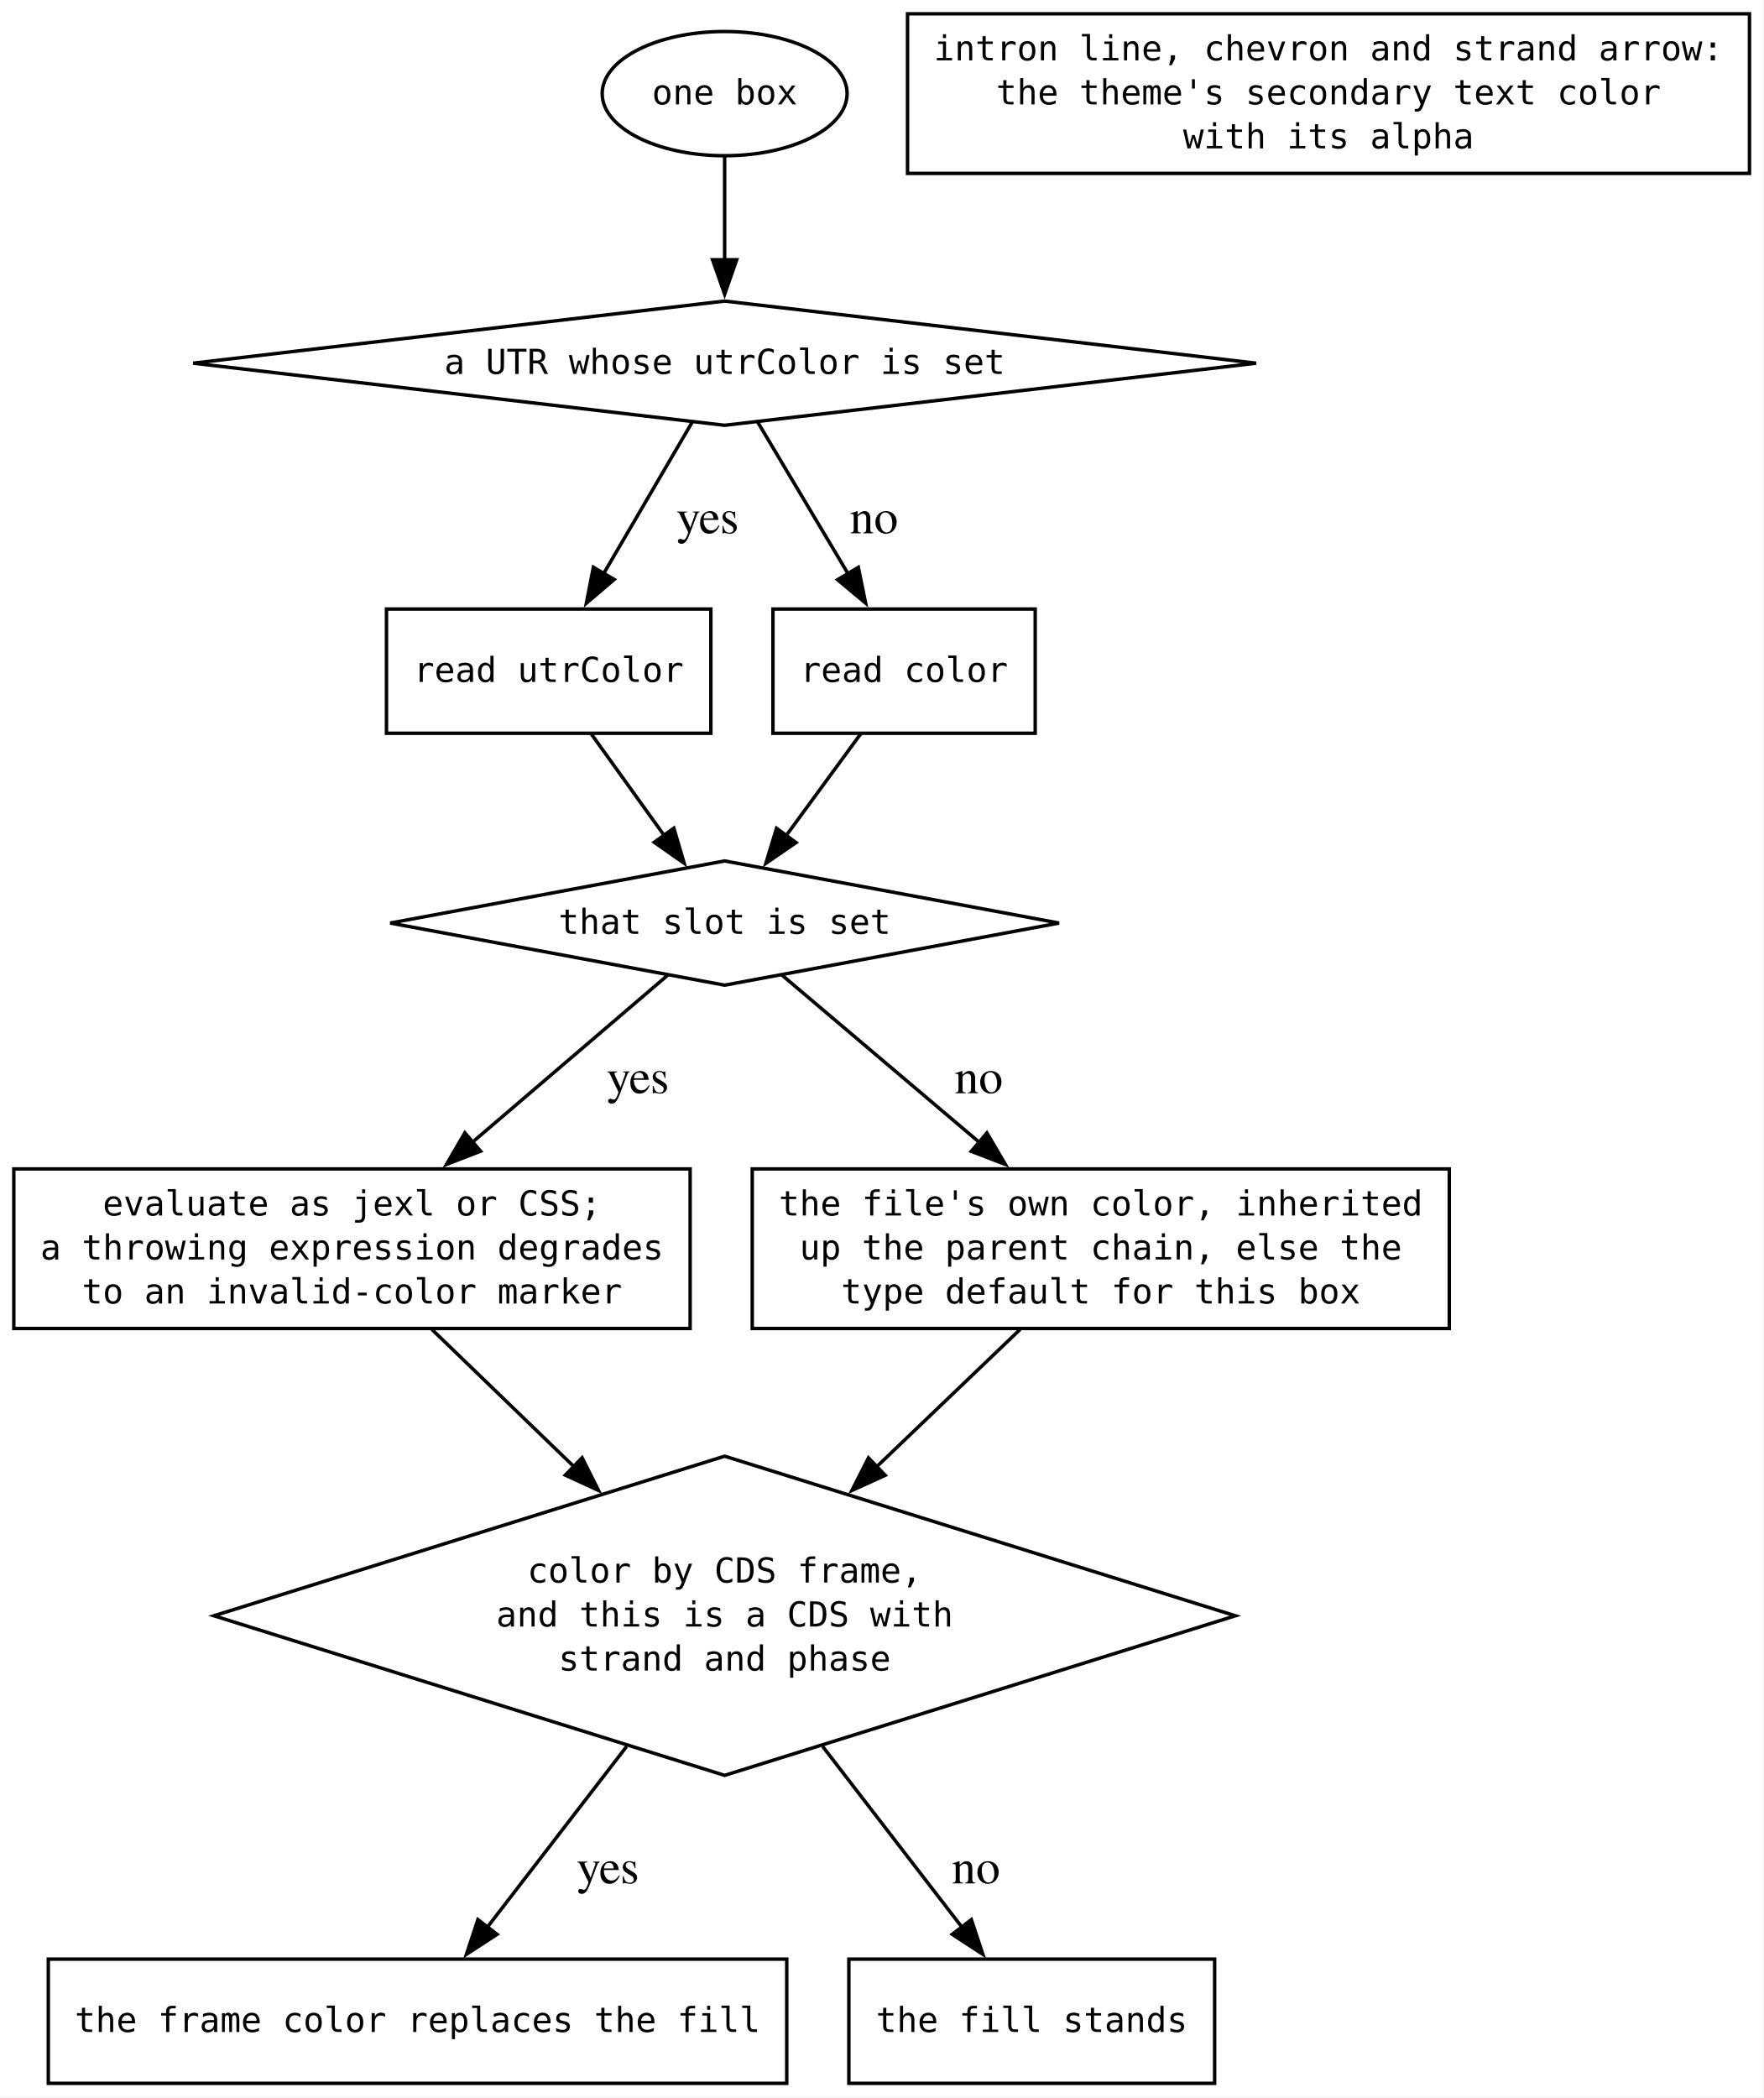
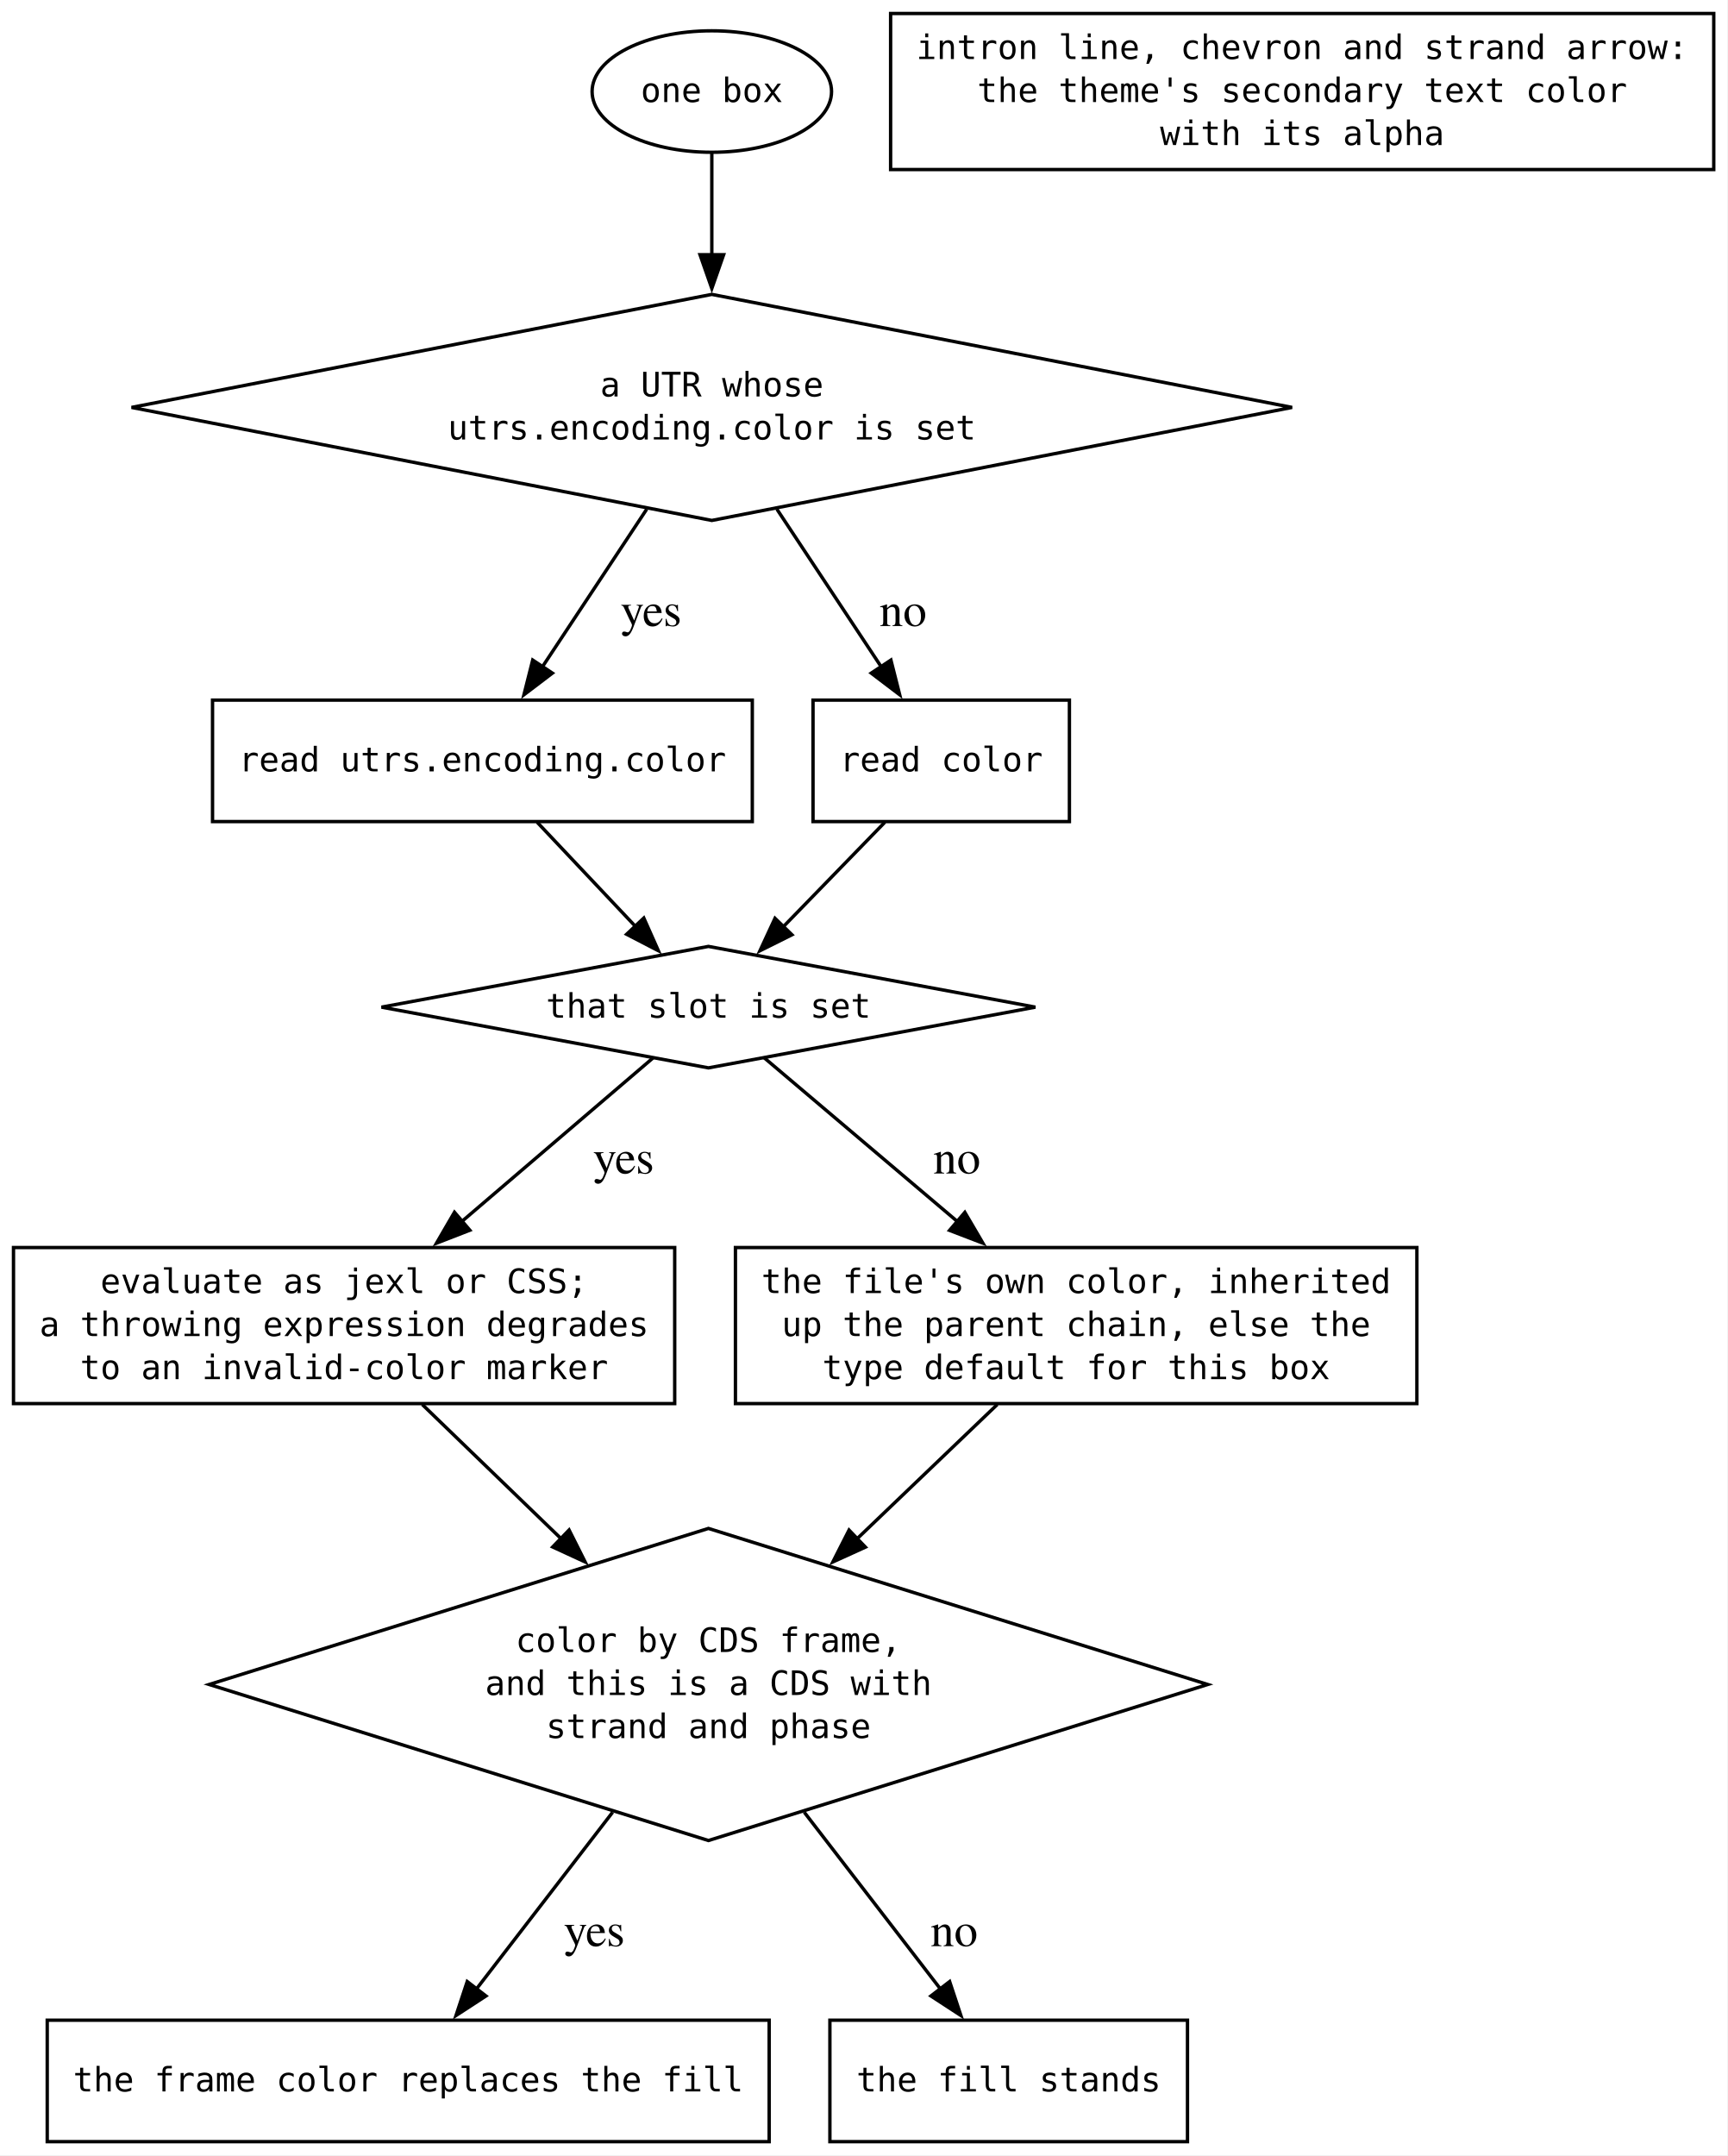
- <svg xmlns="http://www.w3.org/2000/svg" width="511pt" height="608pt" viewBox="0.00 0.00 511.00 608.00">
-   <g id="graph0" class="graph" transform="scale(1 1) rotate(0) translate(4 603.75)">
-     <polygon fill="white" stroke="none" points="-4,4 -4,-603.75 507,-603.75 507,4 -4,4" />
+ <svg xmlns="http://www.w3.org/2000/svg" width="512pt" height="639pt" viewBox="0.00 0.00 512.00 639.00">
+   <g id="graph0" class="graph" transform="scale(1 1) rotate(0) translate(4 634.75)">
+     <polygon fill="white" stroke="none" points="-4,4 -4,-634.75 508,-634.75 508,4 -4,4" />
    <g id="node1" class="node">
-       <polygon fill="none" stroke="black" points="206,-516.5 51.98,-498.5 206,-480.5 360.02,-498.5 206,-516.5" />
-       <text xml:space="preserve" text-anchor="middle" x="206" y="-495.38" font-family="monospace" font-size="10.00">a UTR whose utrColor is set</text>
+       <polygon fill="none" stroke="black" points="207,-547.5 35,-514 207,-480.5 379,-514 207,-547.5" />
+       <text xml:space="preserve" text-anchor="middle" x="207" y="-517.25" font-family="monospace" font-size="10.00">a UTR whose</text>
+       <text xml:space="preserve" text-anchor="middle" x="207" y="-504.5" font-family="monospace" font-size="10.00">utrs.encoding.color is set</text>
    </g>
    <g id="node5" class="node">
-       <polygon fill="none" stroke="black" points="202,-427.25 108,-427.25 108,-391.25 202,-391.25 202,-427.25" />
-       <text xml:space="preserve" text-anchor="middle" x="155" y="-406.12" font-family="monospace" font-size="10.00">read utrColor</text>
+       <polygon fill="none" stroke="black" points="219,-427.25 59,-427.25 59,-391.25 219,-391.25 219,-427.25" />
+       <text xml:space="preserve" text-anchor="middle" x="139" y="-406.12" font-family="monospace" font-size="10.00">read utrs.encoding.color</text>
    </g>
    <g id="edge2" class="edge">
-       <path fill="none" stroke="black" d="M196.65,-481.5C189.47,-469.22 179.4,-452 170.96,-437.56" />
-       <polygon fill="black" stroke="black" points="174,-435.82 165.93,-428.95 167.96,-439.35 174,-435.82" />
-       <text xml:space="preserve" text-anchor="middle" x="199.32" y="-449.2" font-family="Times,serif" font-size="14.00"> yes</text>
+       <path fill="none" stroke="black" d="M187.7,-483.83C177.93,-469.08 166.17,-451.3 156.65,-436.92" />
+       <polygon fill="black" stroke="black" points="159.74,-435.25 151.31,-428.84 153.91,-439.12 159.74,-435.25" />
+       <text xml:space="preserve" text-anchor="middle" x="187.25" y="-449.2" font-family="Times,serif" font-size="14.00"> yes</text>
    </g>
    <g id="node6" class="node">
-       <polygon fill="none" stroke="black" points="296,-427.25 220,-427.25 220,-391.25 296,-391.25 296,-427.25" />
-       <text xml:space="preserve" text-anchor="middle" x="258" y="-406.12" font-family="monospace" font-size="10.00">read color</text>
+       <polygon fill="none" stroke="black" points="313,-427.25 237,-427.25 237,-391.25 313,-391.25 313,-427.25" />
+       <text xml:space="preserve" text-anchor="middle" x="275" y="-406.12" font-family="monospace" font-size="10.00">read color</text>
    </g>
    <g id="edge3" class="edge">
-       <path fill="none" stroke="black" d="M215.54,-481.5C222.92,-469.11 233.32,-451.66 241.97,-437.14" />
-       <polygon fill="black" stroke="black" points="244.74,-439.33 246.86,-428.95 238.73,-435.75 244.74,-439.33" />
-       <text xml:space="preserve" text-anchor="middle" x="247.53" y="-449.2" font-family="Times,serif" font-size="14.00"> no</text>
+       <path fill="none" stroke="black" d="M226.3,-483.83C236.07,-469.08 247.83,-451.3 257.35,-436.92" />
+       <polygon fill="black" stroke="black" points="260.09,-439.12 262.69,-428.84 254.26,-435.25 260.09,-439.12" />
+       <text xml:space="preserve" text-anchor="middle" x="261.94" y="-449.2" font-family="Times,serif" font-size="14.00"> no</text>
    </g>
    <g id="node2" class="node">
      <polygon fill="none" stroke="black" points="206,-354.25 109.09,-336.25 206,-318.25 302.91,-336.25 206,-354.25" />
      <text xml:space="preserve" text-anchor="middle" x="206" y="-333.12" font-family="monospace" font-size="10.00">that slot is set</text>
    </g>
    <g id="node7" class="node">
      <polygon fill="none" stroke="black" points="196,-265 0,-265 0,-218.75 196,-218.75 196,-265" />
      <text xml:space="preserve" text-anchor="middle" x="98" y="-251.5" font-family="monospace" font-size="10.00">evaluate as jexl or CSS;</text>
      <text xml:space="preserve" text-anchor="middle" x="98" y="-238.75" font-family="monospace" font-size="10.00">a throwing expression degrades</text>
      <text xml:space="preserve" text-anchor="middle" x="98" y="-226" font-family="monospace" font-size="10.00">to an invalid-color marker</text>
    </g>
    <g id="edge6" class="edge">
      <path fill="none" stroke="black" d="M189.6,-321.22C174.62,-308.41 151.98,-289.05 132.96,-272.78" />
      <polygon fill="black" stroke="black" points="135.27,-270.14 125.39,-266.3 130.72,-275.46 135.27,-270.14" />
      <text xml:space="preserve" text-anchor="middle" x="179.1" y="-286.95" font-family="Times,serif" font-size="14.00"> yes</text>
    </g>
    <g id="node8" class="node">
      <polygon fill="none" stroke="black" points="416,-265 214,-265 214,-218.75 416,-218.75 416,-265" />
      <text xml:space="preserve" text-anchor="middle" x="315" y="-251.5" font-family="monospace" font-size="10.00">the file's own color, inherited</text>
      <text xml:space="preserve" text-anchor="middle" x="315" y="-238.75" font-family="monospace" font-size="10.00">up the parent chain, else the</text>
      <text xml:space="preserve" text-anchor="middle" x="315" y="-226" font-family="monospace" font-size="10.00">type default for this box</text>
    </g>
    <g id="edge7" class="edge">
      <path fill="none" stroke="black" d="M222.55,-321.22C237.74,-308.35 260.72,-288.87 279.98,-272.56" />
      <polygon fill="black" stroke="black" points="282,-275.43 287.36,-266.3 277.47,-270.09 282,-275.43" />
      <text xml:space="preserve" text-anchor="middle" x="277.9" y="-286.95" font-family="Times,serif" font-size="14.00"> no</text>
    </g>
    <g id="node3" class="node">
      <polygon fill="none" stroke="black" points="206,-181.75 58,-135.5 206,-89.25 354,-135.5 206,-181.75" />
      <text xml:space="preserve" text-anchor="middle" x="206" y="-145.12" font-family="monospace" font-size="10.00">color by CDS frame,</text>
      <text xml:space="preserve" text-anchor="middle" x="206" y="-132.38" font-family="monospace" font-size="10.00">and this is a CDS with</text>
      <text xml:space="preserve" text-anchor="middle" x="206" y="-119.62" font-family="monospace" font-size="10.00">strand and phase</text>
    </g>
    <g id="node9" class="node">
      <polygon fill="none" stroke="black" points="224,-36 10,-36 10,0 224,0 224,-36" />
      <text xml:space="preserve" text-anchor="middle" x="117" y="-14.88" font-family="monospace" font-size="10.00">the frame color replaces the fill</text>
    </g>
    <g id="edge10" class="edge">
      <path fill="none" stroke="black" d="M177.6,-97.64C164.45,-80.58 149.14,-60.71 137.2,-45.21" />
      <polygon fill="black" stroke="black" points="140.05,-43.18 131.17,-37.39 134.5,-47.45 140.05,-43.18" />
      <text xml:space="preserve" text-anchor="middle" x="170.42" y="-57.95" font-family="Times,serif" font-size="14.00"> yes</text>
    </g>
    <g id="node10" class="node">
      <polygon fill="none" stroke="black" points="348,-36 242,-36 242,0 348,0 348,-36" />
      <text xml:space="preserve" text-anchor="middle" x="295" y="-14.88" font-family="monospace" font-size="10.00">the fill stands</text>
    </g>
    <g id="edge11" class="edge">
      <path fill="none" stroke="black" d="M234.4,-97.64C247.55,-80.58 262.86,-60.71 274.8,-45.21" />
      <polygon fill="black" stroke="black" points="277.5,-47.45 280.83,-37.39 271.95,-43.18 277.5,-47.45" />
      <text xml:space="preserve" text-anchor="middle" x="277.09" y="-57.95" font-family="Times,serif" font-size="14.00"> no</text>
    </g>
    <g id="node4" class="node">
-       <ellipse fill="none" stroke="black" cx="206" cy="-576.62" rx="35.49" ry="18" />
-       <text xml:space="preserve" text-anchor="middle" x="206" y="-573.5" font-family="monospace" font-size="10.00">one box</text>
+       <ellipse fill="none" stroke="black" cx="207" cy="-607.62" rx="35.49" ry="18" />
+       <text xml:space="preserve" text-anchor="middle" x="207" y="-604.5" font-family="monospace" font-size="10.00">one box</text>
    </g>
    <g id="edge1" class="edge">
-       <path fill="none" stroke="black" d="M206,-558.35C206,-549.46 206,-538.39 206,-528.25" />
-       <polygon fill="black" stroke="black" points="209.5,-528.48 206,-518.48 202.5,-528.48 209.5,-528.48" />
+       <path fill="none" stroke="black" d="M207,-589.39C207,-580.79 207,-569.94 207,-559.22" />
+       <polygon fill="black" stroke="black" points="210.5,-559.25 207,-549.25 203.5,-559.25 210.5,-559.25" />
    </g>
    <g id="edge4" class="edge">
-       <path fill="none" stroke="black" d="M167.35,-391.06C173.71,-382.2 181.59,-371.24 188.56,-361.52" />
-       <polygon fill="black" stroke="black" points="191.28,-363.74 194.27,-353.58 185.59,-359.66 191.28,-363.74" />
+       <path fill="none" stroke="black" d="M155.22,-391.06C163.97,-381.79 174.88,-370.23 184.34,-360.2" />
+       <polygon fill="black" stroke="black" points="186.84,-362.66 191.15,-352.98 181.75,-357.85 186.84,-362.66" />
    </g>
    <g id="edge5" class="edge">
-       <path fill="none" stroke="black" d="M245.41,-391.06C238.92,-382.2 230.89,-371.24 223.78,-361.52" />
-       <polygon fill="black" stroke="black" points="226.69,-359.57 217.95,-353.57 221.04,-363.71 226.69,-359.57" />
+       <path fill="none" stroke="black" d="M258.3,-391.06C249.2,-381.7 237.83,-370 228.01,-359.9" />
+       <polygon fill="black" stroke="black" points="230.75,-357.7 221.27,-352.97 225.73,-362.58 230.75,-357.7" />
    </g>
    <g id="edge8" class="edge">
      <path fill="none" stroke="black" d="M121.17,-218.48C133.19,-206.87 148.27,-192.29 162.38,-178.66" />
      <polygon fill="black" stroke="black" points="164.69,-181.29 169.45,-171.82 159.83,-176.26 164.69,-181.29" />
    </g>
    <g id="edge9" class="edge">
      <path fill="none" stroke="black" d="M291.62,-218.48C279.49,-206.87 264.26,-192.29 250.03,-178.66" />
      <polygon fill="black" stroke="black" points="252.53,-176.21 242.88,-171.82 247.68,-181.26 252.53,-176.21" />
    </g>
    <g id="node11" class="node">
-       <polygon fill="none" stroke="black" points="503,-599.75 259,-599.75 259,-553.5 503,-553.5 503,-599.75" />
-       <text xml:space="preserve" text-anchor="middle" x="381" y="-586.25" font-family="monospace" font-size="10.00">intron line, chevron and strand arrow:</text>
-       <text xml:space="preserve" text-anchor="middle" x="381" y="-573.5" font-family="monospace" font-size="10.00">the theme's secondary text color</text>
-       <text xml:space="preserve" text-anchor="middle" x="381" y="-560.75" font-family="monospace" font-size="10.00">with its alpha</text>
+       <polygon fill="none" stroke="black" points="504,-630.75 260,-630.75 260,-584.5 504,-584.5 504,-630.75" />
+       <text xml:space="preserve" text-anchor="middle" x="382" y="-617.25" font-family="monospace" font-size="10.00">intron line, chevron and strand arrow:</text>
+       <text xml:space="preserve" text-anchor="middle" x="382" y="-604.5" font-family="monospace" font-size="10.00">the theme's secondary text color</text>
+       <text xml:space="preserve" text-anchor="middle" x="382" y="-591.75" font-family="monospace" font-size="10.00">with its alpha</text>
    </g>
  </g>
</svg>
